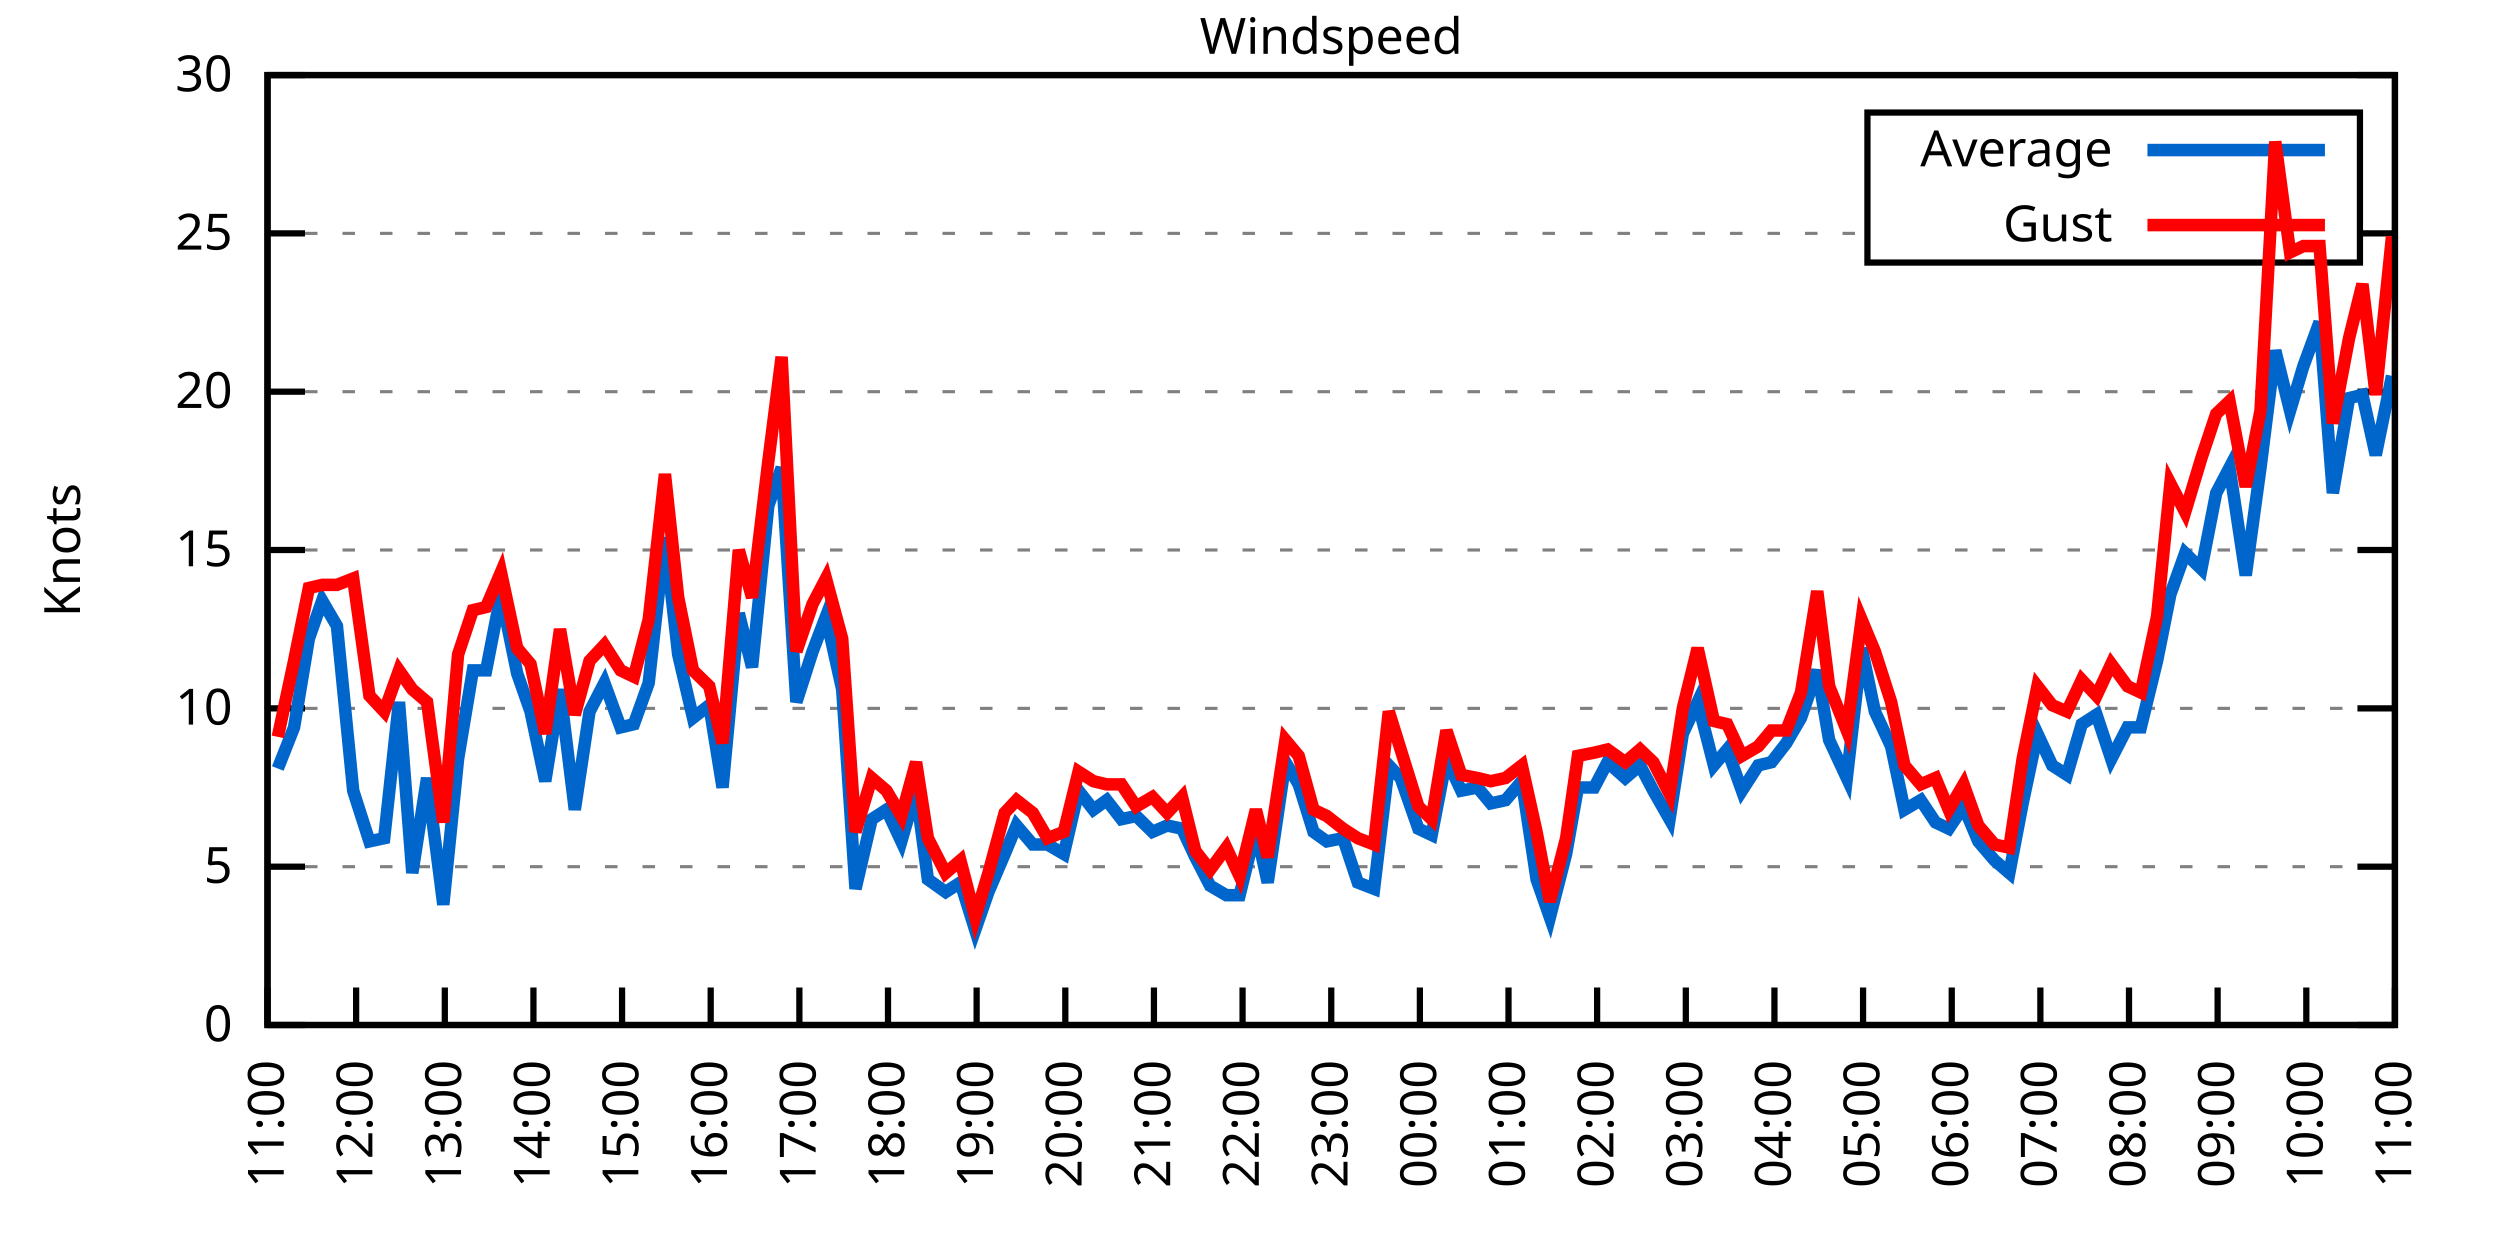
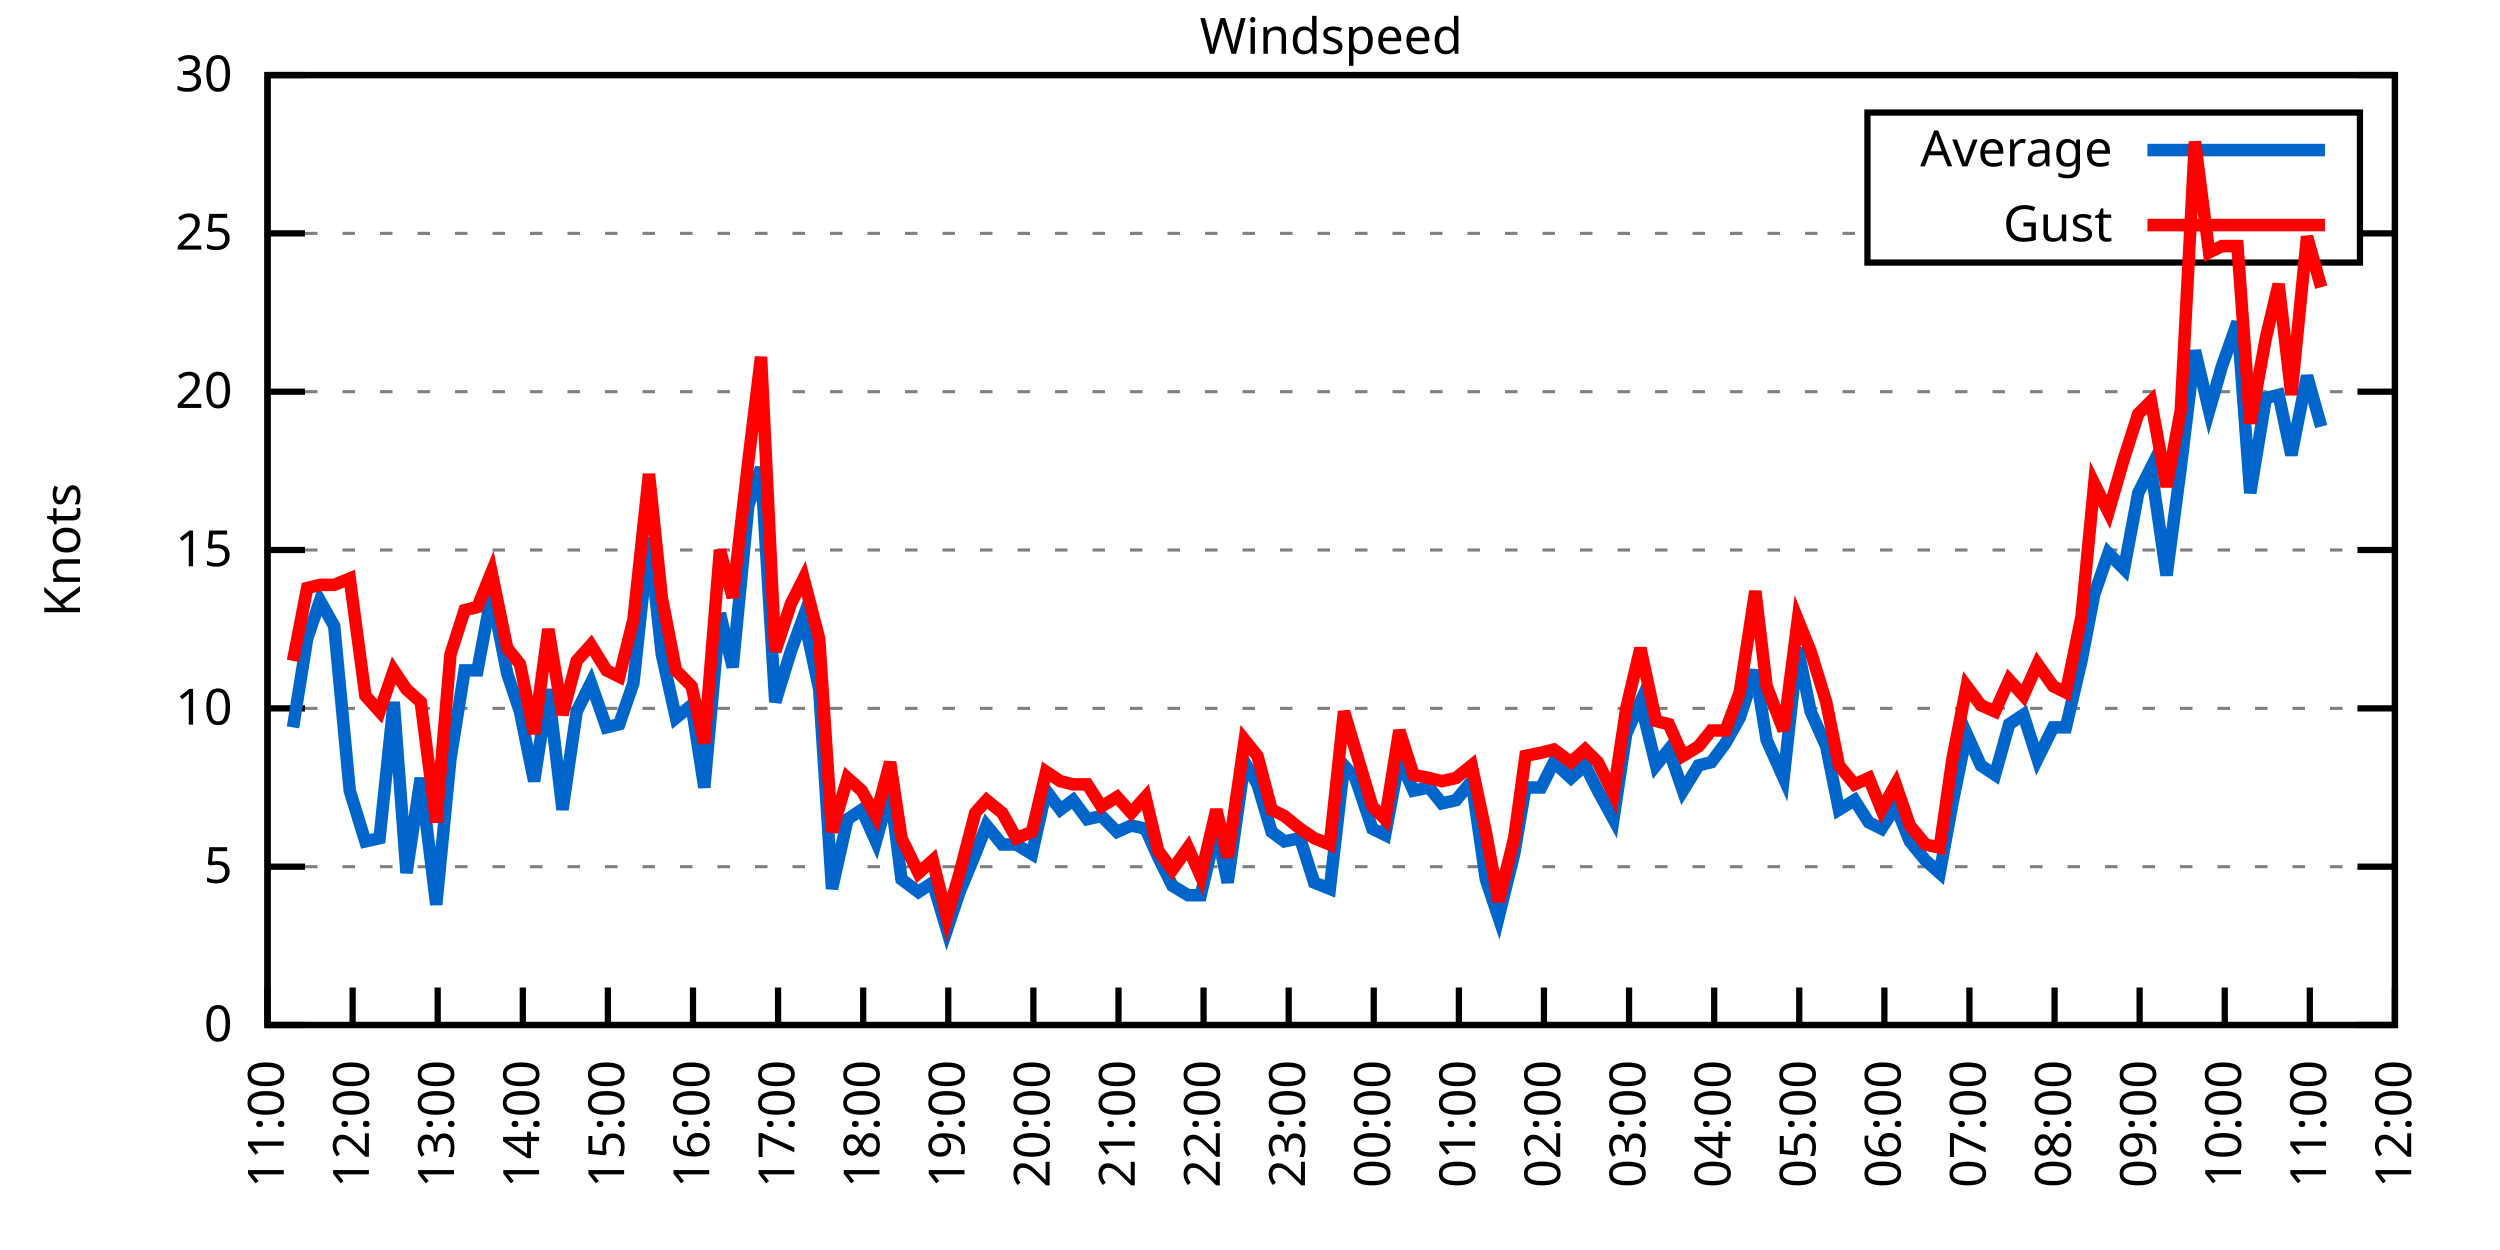
<svg xmlns="http://www.w3.org/2000/svg" xmlns:xlink="http://www.w3.org/1999/xlink" width="400" height="200" viewBox="0 0 400 200">
  <g id="gnuplot_canvas">
    <rect x="0" y="0" width="400" height="200" fill="none" />
    <defs>
      <circle id="gpDot" r="0.5" stroke-width="0.5" stroke="currentColor" />
      <path id="gpPt0" stroke-width="0.333" stroke="currentColor" d="M-1,0 h2 M0,-1 v2" />
      <path id="gpPt1" stroke-width="0.333" stroke="currentColor" d="M-1,-1 L1,1 M1,-1 L-1,1" />
      <path id="gpPt2" stroke-width="0.333" stroke="currentColor" d="M-1,0 L1,0 M0,-1 L0,1 M-1,-1 L1,1 M-1,1 L1,-1" />
      <rect id="gpPt3" stroke-width="0.333" stroke="currentColor" x="-1" y="-1" width="2" height="2" />
      <rect id="gpPt4" stroke-width="0.333" stroke="currentColor" fill="currentColor" x="-1" y="-1" width="2" height="2" />
      <circle id="gpPt5" stroke-width="0.333" stroke="currentColor" cx="0" cy="0" r="1" />
      <use xlink:href="#gpPt5" id="gpPt6" fill="currentColor" stroke="none" />
      <path id="gpPt7" stroke-width="0.333" stroke="currentColor" d="M0,-1.33 L-1.33,0.67 L1.33,0.67 z" />
      <use xlink:href="#gpPt7" id="gpPt8" fill="currentColor" stroke="none" />
      <use xlink:href="#gpPt7" id="gpPt9" stroke="currentColor" transform="rotate(180)" />
      <use xlink:href="#gpPt9" id="gpPt10" fill="currentColor" stroke="none" />
      <use xlink:href="#gpPt3" id="gpPt11" stroke="currentColor" transform="rotate(45)" />
      <use xlink:href="#gpPt11" id="gpPt12" fill="currentColor" stroke="none" />
      <path id="gpPt13" stroke-width="0.333" stroke="currentColor" d="M0,1.330 L1.265,0.411 L0.782,-1.067 L-0.782,-1.076 L-1.265,0.411 z" />
      <use xlink:href="#gpPt13" id="gpPt14" fill="currentColor" stroke="none" />
      <filter id="textbox" filterUnits="objectBoundingBox" x="0" y="0" height="1" width="1">
        <feFlood flood-color="white" flood-opacity="1" result="bgnd" />
        <feComposite in="SourceGraphic" in2="bgnd" operator="atop" />
      </filter>
      <filter id="greybox" filterUnits="objectBoundingBox" x="0" y="0" height="1" width="1">
        <feFlood flood-color="lightgrey" flood-opacity="1" result="grey" />
        <feComposite in="SourceGraphic" in2="grey" operator="atop" />
      </filter>
    </defs>
    <g fill="none" color="white" stroke="currentColor" stroke-width="1.00" stroke-linecap="butt" stroke-linejoin="miter">
</g>
    <g fill="none" color="black" stroke="currentColor" stroke-width="1.00" stroke-linecap="butt" stroke-linejoin="miter">
      <g stroke="none" shape-rendering="crispEdges">
        <polygon fill="rgb(255, 255, 255)" points="42.80,164.00 383.18,164.00 383.18,12.02 42.80,12.02 " />
      </g>
    </g>
    <g fill="none" color="black" stroke="currentColor" stroke-width="1.00" stroke-linecap="butt" stroke-linejoin="miter">
</g>
    <g fill="none" color="black" stroke="black" stroke-width="0.50" stroke-linecap="butt" stroke-linejoin="miter">
</g>
    <g fill="none" color="gray" stroke="currentColor" stroke-width="0.50" stroke-linecap="butt" stroke-linejoin="miter">
      <path stroke="gray" stroke-dasharray="2,4" class="gridline" d="M42.80,164.00 L383.19,164.00  " />
    </g>
    <g fill="none" color="gray" stroke="gray" stroke-width="1.00" stroke-linecap="butt" stroke-linejoin="miter">
</g>
    <g fill="none" color="black" stroke="currentColor" stroke-width="1.00" stroke-linecap="butt" stroke-linejoin="miter">
      <path stroke="black" d="M42.80,164.00 L48.80,164.00 M383.19,164.00 L377.19,164.00  " />
      <g transform="translate(37.20,166.60)" stroke="none" fill="black" font-family="Sans" font-size="8.00" text-anchor="end">
        <text>
          <tspan font-family="Sans"> 0</tspan>
        </text>
      </g>
    </g>
    <g fill="none" color="black" stroke="currentColor" stroke-width="1.00" stroke-linecap="butt" stroke-linejoin="miter">
</g>
    <g fill="none" color="black" stroke="black" stroke-width="0.50" stroke-linecap="butt" stroke-linejoin="miter">
</g>
    <g fill="none" color="gray" stroke="currentColor" stroke-width="0.50" stroke-linecap="butt" stroke-linejoin="miter">
      <path stroke="gray" stroke-dasharray="2,4" class="gridline" d="M42.80,138.67 L383.19,138.67  " />
    </g>
    <g fill="none" color="gray" stroke="gray" stroke-width="1.00" stroke-linecap="butt" stroke-linejoin="miter">
</g>
    <g fill="none" color="black" stroke="currentColor" stroke-width="1.00" stroke-linecap="butt" stroke-linejoin="miter">
      <path stroke="black" d="M42.80,138.67 L48.80,138.67 M383.19,138.67 L377.19,138.67  " />
      <g transform="translate(37.20,141.27)" stroke="none" fill="black" font-family="Sans" font-size="8.00" text-anchor="end">
        <text>
          <tspan font-family="Sans"> 5</tspan>
        </text>
      </g>
    </g>
    <g fill="none" color="black" stroke="currentColor" stroke-width="1.00" stroke-linecap="butt" stroke-linejoin="miter">
</g>
    <g fill="none" color="black" stroke="black" stroke-width="0.50" stroke-linecap="butt" stroke-linejoin="miter">
</g>
    <g fill="none" color="gray" stroke="currentColor" stroke-width="0.50" stroke-linecap="butt" stroke-linejoin="miter">
      <path stroke="gray" stroke-dasharray="2,4" class="gridline" d="M42.80,113.34 L383.19,113.34  " />
    </g>
    <g fill="none" color="gray" stroke="gray" stroke-width="1.00" stroke-linecap="butt" stroke-linejoin="miter">
</g>
    <g fill="none" color="black" stroke="currentColor" stroke-width="1.00" stroke-linecap="butt" stroke-linejoin="miter">
      <path stroke="black" d="M42.80,113.34 L48.80,113.34 M383.19,113.34 L377.19,113.34  " />
      <g transform="translate(37.20,115.94)" stroke="none" fill="black" font-family="Sans" font-size="8.00" text-anchor="end">
        <text>
          <tspan font-family="Sans"> 10</tspan>
        </text>
      </g>
    </g>
    <g fill="none" color="black" stroke="currentColor" stroke-width="1.00" stroke-linecap="butt" stroke-linejoin="miter">
</g>
    <g fill="none" color="black" stroke="black" stroke-width="0.50" stroke-linecap="butt" stroke-linejoin="miter">
</g>
    <g fill="none" color="gray" stroke="currentColor" stroke-width="0.50" stroke-linecap="butt" stroke-linejoin="miter">
      <path stroke="gray" stroke-dasharray="2,4" class="gridline" d="M42.80,88.00 L383.19,88.00  " />
    </g>
    <g fill="none" color="gray" stroke="gray" stroke-width="1.00" stroke-linecap="butt" stroke-linejoin="miter">
</g>
    <g fill="none" color="black" stroke="currentColor" stroke-width="1.00" stroke-linecap="butt" stroke-linejoin="miter">
      <path stroke="black" d="M42.80,88.00 L48.80,88.00 M383.19,88.00 L377.19,88.00  " />
      <g transform="translate(37.20,90.60)" stroke="none" fill="black" font-family="Sans" font-size="8.00" text-anchor="end">
        <text>
          <tspan font-family="Sans"> 15</tspan>
        </text>
      </g>
    </g>
    <g fill="none" color="black" stroke="currentColor" stroke-width="1.00" stroke-linecap="butt" stroke-linejoin="miter">
</g>
    <g fill="none" color="black" stroke="black" stroke-width="0.50" stroke-linecap="butt" stroke-linejoin="miter">
</g>
    <g fill="none" color="gray" stroke="currentColor" stroke-width="0.50" stroke-linecap="butt" stroke-linejoin="miter">
      <path stroke="gray" stroke-dasharray="2,4" class="gridline" d="M42.80,62.67 L383.19,62.67  " />
    </g>
    <g fill="none" color="gray" stroke="gray" stroke-width="1.00" stroke-linecap="butt" stroke-linejoin="miter">
</g>
    <g fill="none" color="black" stroke="currentColor" stroke-width="1.00" stroke-linecap="butt" stroke-linejoin="miter">
      <path stroke="black" d="M42.80,62.67 L48.80,62.67 M383.19,62.67 L377.19,62.67  " />
      <g transform="translate(37.20,65.27)" stroke="none" fill="black" font-family="Sans" font-size="8.00" text-anchor="end">
        <text>
          <tspan font-family="Sans"> 20</tspan>
        </text>
      </g>
    </g>
    <g fill="none" color="black" stroke="currentColor" stroke-width="1.00" stroke-linecap="butt" stroke-linejoin="miter">
</g>
    <g fill="none" color="black" stroke="black" stroke-width="0.50" stroke-linecap="butt" stroke-linejoin="miter">
</g>
    <g fill="none" color="gray" stroke="currentColor" stroke-width="0.50" stroke-linecap="butt" stroke-linejoin="miter">
      <path stroke="gray" stroke-dasharray="2,4" class="gridline" d="M42.80,37.34 L298.79,37.34 M377.59,37.34 L383.19,37.34  " />
    </g>
    <g fill="none" color="gray" stroke="gray" stroke-width="1.00" stroke-linecap="butt" stroke-linejoin="miter">
</g>
    <g fill="none" color="black" stroke="currentColor" stroke-width="1.00" stroke-linecap="butt" stroke-linejoin="miter">
      <path stroke="black" d="M42.80,37.34 L48.80,37.34 M383.19,37.34 L377.19,37.34  " />
      <g transform="translate(37.20,39.94)" stroke="none" fill="black" font-family="Sans" font-size="8.00" text-anchor="end">
        <text>
          <tspan font-family="Sans"> 25</tspan>
        </text>
      </g>
    </g>
    <g fill="none" color="black" stroke="currentColor" stroke-width="1.00" stroke-linecap="butt" stroke-linejoin="miter">
</g>
    <g fill="none" color="black" stroke="black" stroke-width="0.50" stroke-linecap="butt" stroke-linejoin="miter">
</g>
    <g fill="none" color="gray" stroke="currentColor" stroke-width="0.50" stroke-linecap="butt" stroke-linejoin="miter">
      <path stroke="gray" stroke-dasharray="2,4" class="gridline" d="M42.80,12.01 L383.19,12.01  " />
    </g>
    <g fill="none" color="gray" stroke="gray" stroke-width="1.00" stroke-linecap="butt" stroke-linejoin="miter">
</g>
    <g fill="none" color="black" stroke="currentColor" stroke-width="1.00" stroke-linecap="butt" stroke-linejoin="miter">
      <path stroke="black" d="M42.80,12.01 L48.80,12.01 M383.19,12.01 L377.19,12.01  " />
      <g transform="translate(37.20,14.61)" stroke="none" fill="black" font-family="Sans" font-size="8.00" text-anchor="end">
        <text>
          <tspan font-family="Sans"> 30</tspan>
        </text>
      </g>
    </g>
    <g fill="none" color="black" stroke="currentColor" stroke-width="1.00" stroke-linecap="butt" stroke-linejoin="miter">
      <path stroke="black" d="M42.80,164.00 L42.80,158.00  " />
      <g transform="translate(45.40,169.60) rotate(270.00)" stroke="none" fill="black" font-family="Sans" font-size="8.00" text-anchor="end">
        <text>
          <tspan font-family="Sans">11:00</tspan>
        </text>
      </g>
    </g>
    <g fill="none" color="black" stroke="currentColor" stroke-width="1.00" stroke-linecap="butt" stroke-linejoin="miter">
-       <path stroke="black" d="M56.98,164.00 L56.98,158.00  " />
-       <g transform="translate(59.58,169.60) rotate(270.00)" stroke="none" fill="black" font-family="Sans" font-size="8.00" text-anchor="end">
+       <path stroke="black" d="M56.42,164.00 L56.42,158.00  " />
+       <g transform="translate(59.02,169.60) rotate(270.00)" stroke="none" fill="black" font-family="Sans" font-size="8.00" text-anchor="end">
        <text>
          <tspan font-family="Sans">12:00</tspan>
        </text>
      </g>
    </g>
    <g fill="none" color="black" stroke="currentColor" stroke-width="1.00" stroke-linecap="butt" stroke-linejoin="miter">
-       <path stroke="black" d="M71.17,164.00 L71.17,158.00  " />
-       <g transform="translate(73.77,169.60) rotate(270.00)" stroke="none" fill="black" font-family="Sans" font-size="8.00" text-anchor="end">
+       <path stroke="black" d="M70.03,164.00 L70.03,158.00  " />
+       <g transform="translate(72.63,169.60) rotate(270.00)" stroke="none" fill="black" font-family="Sans" font-size="8.00" text-anchor="end">
        <text>
          <tspan font-family="Sans">13:00</tspan>
        </text>
      </g>
    </g>
    <g fill="none" color="black" stroke="currentColor" stroke-width="1.00" stroke-linecap="butt" stroke-linejoin="miter">
-       <path stroke="black" d="M85.35,164.00 L85.35,158.00  " />
-       <g transform="translate(87.95,169.60) rotate(270.00)" stroke="none" fill="black" font-family="Sans" font-size="8.00" text-anchor="end">
+       <path stroke="black" d="M83.65,164.00 L83.65,158.00  " />
+       <g transform="translate(86.25,169.60) rotate(270.00)" stroke="none" fill="black" font-family="Sans" font-size="8.00" text-anchor="end">
        <text>
          <tspan font-family="Sans">14:00</tspan>
        </text>
      </g>
    </g>
    <g fill="none" color="black" stroke="currentColor" stroke-width="1.00" stroke-linecap="butt" stroke-linejoin="miter">
-       <path stroke="black" d="M99.53,164.00 L99.53,158.00  " />
-       <g transform="translate(102.13,169.60) rotate(270.00)" stroke="none" fill="black" font-family="Sans" font-size="8.00" text-anchor="end">
+       <path stroke="black" d="M97.26,164.00 L97.26,158.00  " />
+       <g transform="translate(99.86,169.60) rotate(270.00)" stroke="none" fill="black" font-family="Sans" font-size="8.00" text-anchor="end">
        <text>
          <tspan font-family="Sans">15:00</tspan>
        </text>
      </g>
    </g>
    <g fill="none" color="black" stroke="currentColor" stroke-width="1.00" stroke-linecap="butt" stroke-linejoin="miter">
-       <path stroke="black" d="M113.71,164.00 L113.71,158.00  " />
-       <g transform="translate(116.31,169.60) rotate(270.00)" stroke="none" fill="black" font-family="Sans" font-size="8.00" text-anchor="end">
+       <path stroke="black" d="M110.88,164.00 L110.88,158.00  " />
+       <g transform="translate(113.48,169.60) rotate(270.00)" stroke="none" fill="black" font-family="Sans" font-size="8.00" text-anchor="end">
        <text>
          <tspan font-family="Sans">16:00</tspan>
        </text>
      </g>
    </g>
    <g fill="none" color="black" stroke="currentColor" stroke-width="1.00" stroke-linecap="butt" stroke-linejoin="miter">
-       <path stroke="black" d="M127.90,164.00 L127.90,158.00  " />
-       <g transform="translate(130.50,169.60) rotate(270.00)" stroke="none" fill="black" font-family="Sans" font-size="8.00" text-anchor="end">
+       <path stroke="black" d="M124.49,164.00 L124.49,158.00  " />
+       <g transform="translate(127.09,169.60) rotate(270.00)" stroke="none" fill="black" font-family="Sans" font-size="8.00" text-anchor="end">
        <text>
          <tspan font-family="Sans">17:00</tspan>
        </text>
      </g>
    </g>
    <g fill="none" color="black" stroke="currentColor" stroke-width="1.00" stroke-linecap="butt" stroke-linejoin="miter">
-       <path stroke="black" d="M142.08,164.00 L142.08,158.00  " />
-       <g transform="translate(144.68,169.60) rotate(270.00)" stroke="none" fill="black" font-family="Sans" font-size="8.00" text-anchor="end">
+       <path stroke="black" d="M138.11,164.00 L138.11,158.00  " />
+       <g transform="translate(140.71,169.60) rotate(270.00)" stroke="none" fill="black" font-family="Sans" font-size="8.00" text-anchor="end">
        <text>
          <tspan font-family="Sans">18:00</tspan>
        </text>
      </g>
    </g>
    <g fill="none" color="black" stroke="currentColor" stroke-width="1.00" stroke-linecap="butt" stroke-linejoin="miter">
-       <path stroke="black" d="M156.26,164.00 L156.26,158.00  " />
-       <g transform="translate(158.86,169.60) rotate(270.00)" stroke="none" fill="black" font-family="Sans" font-size="8.00" text-anchor="end">
+       <path stroke="black" d="M151.72,164.00 L151.72,158.00  " />
+       <g transform="translate(154.32,169.60) rotate(270.00)" stroke="none" fill="black" font-family="Sans" font-size="8.00" text-anchor="end">
        <text>
          <tspan font-family="Sans">19:00</tspan>
        </text>
      </g>
    </g>
    <g fill="none" color="black" stroke="currentColor" stroke-width="1.00" stroke-linecap="butt" stroke-linejoin="miter">
-       <path stroke="black" d="M170.45,164.00 L170.45,158.00  " />
-       <g transform="translate(173.05,169.60) rotate(270.00)" stroke="none" fill="black" font-family="Sans" font-size="8.00" text-anchor="end">
+       <path stroke="black" d="M165.34,164.00 L165.34,158.00  " />
+       <g transform="translate(167.94,169.60) rotate(270.00)" stroke="none" fill="black" font-family="Sans" font-size="8.00" text-anchor="end">
        <text>
          <tspan font-family="Sans">20:00</tspan>
        </text>
      </g>
    </g>
    <g fill="none" color="black" stroke="currentColor" stroke-width="1.00" stroke-linecap="butt" stroke-linejoin="miter">
-       <path stroke="black" d="M184.63,164.00 L184.63,158.00  " />
-       <g transform="translate(187.23,169.60) rotate(270.00)" stroke="none" fill="black" font-family="Sans" font-size="8.00" text-anchor="end">
+       <path stroke="black" d="M178.96,164.00 L178.96,158.00  " />
+       <g transform="translate(181.56,169.60) rotate(270.00)" stroke="none" fill="black" font-family="Sans" font-size="8.00" text-anchor="end">
        <text>
          <tspan font-family="Sans">21:00</tspan>
        </text>
      </g>
    </g>
    <g fill="none" color="black" stroke="currentColor" stroke-width="1.00" stroke-linecap="butt" stroke-linejoin="miter">
-       <path stroke="black" d="M198.81,164.00 L198.81,158.00  " />
-       <g transform="translate(201.41,169.60) rotate(270.00)" stroke="none" fill="black" font-family="Sans" font-size="8.00" text-anchor="end">
+       <path stroke="black" d="M192.57,164.00 L192.57,158.00  " />
+       <g transform="translate(195.17,169.60) rotate(270.00)" stroke="none" fill="black" font-family="Sans" font-size="8.00" text-anchor="end">
        <text>
          <tspan font-family="Sans">22:00</tspan>
        </text>
      </g>
    </g>
    <g fill="none" color="black" stroke="currentColor" stroke-width="1.00" stroke-linecap="butt" stroke-linejoin="miter">
-       <path stroke="black" d="M213.00,164.00 L213.00,158.00  " />
-       <g transform="translate(215.60,169.60) rotate(270.00)" stroke="none" fill="black" font-family="Sans" font-size="8.00" text-anchor="end">
+       <path stroke="black" d="M206.19,164.00 L206.19,158.00  " />
+       <g transform="translate(208.79,169.60) rotate(270.00)" stroke="none" fill="black" font-family="Sans" font-size="8.00" text-anchor="end">
        <text>
          <tspan font-family="Sans">23:00</tspan>
        </text>
      </g>
    </g>
    <g fill="none" color="black" stroke="currentColor" stroke-width="1.00" stroke-linecap="butt" stroke-linejoin="miter">
-       <path stroke="black" d="M227.18,164.00 L227.18,158.00  " />
-       <g transform="translate(229.78,169.60) rotate(270.00)" stroke="none" fill="black" font-family="Sans" font-size="8.00" text-anchor="end">
+       <path stroke="black" d="M219.80,164.00 L219.80,158.00  " />
+       <g transform="translate(222.40,169.60) rotate(270.00)" stroke="none" fill="black" font-family="Sans" font-size="8.00" text-anchor="end">
        <text>
          <tspan font-family="Sans">00:00</tspan>
        </text>
      </g>
    </g>
    <g fill="none" color="black" stroke="currentColor" stroke-width="1.00" stroke-linecap="butt" stroke-linejoin="miter">
-       <path stroke="black" d="M241.36,164.00 L241.36,158.00  " />
-       <g transform="translate(243.96,169.60) rotate(270.00)" stroke="none" fill="black" font-family="Sans" font-size="8.00" text-anchor="end">
+       <path stroke="black" d="M233.42,164.00 L233.42,158.00  " />
+       <g transform="translate(236.02,169.60) rotate(270.00)" stroke="none" fill="black" font-family="Sans" font-size="8.00" text-anchor="end">
        <text>
          <tspan font-family="Sans">01:00</tspan>
        </text>
      </g>
    </g>
    <g fill="none" color="black" stroke="currentColor" stroke-width="1.00" stroke-linecap="butt" stroke-linejoin="miter">
-       <path stroke="black" d="M255.54,164.00 L255.54,158.00  " />
-       <g transform="translate(258.14,169.60) rotate(270.00)" stroke="none" fill="black" font-family="Sans" font-size="8.00" text-anchor="end">
+       <path stroke="black" d="M247.03,164.00 L247.03,158.00  " />
+       <g transform="translate(249.63,169.60) rotate(270.00)" stroke="none" fill="black" font-family="Sans" font-size="8.00" text-anchor="end">
        <text>
          <tspan font-family="Sans">02:00</tspan>
        </text>
      </g>
    </g>
    <g fill="none" color="black" stroke="currentColor" stroke-width="1.00" stroke-linecap="butt" stroke-linejoin="miter">
-       <path stroke="black" d="M269.73,164.00 L269.73,158.00  " />
-       <g transform="translate(272.33,169.60) rotate(270.00)" stroke="none" fill="black" font-family="Sans" font-size="8.00" text-anchor="end">
+       <path stroke="black" d="M260.65,164.00 L260.65,158.00  " />
+       <g transform="translate(263.25,169.60) rotate(270.00)" stroke="none" fill="black" font-family="Sans" font-size="8.00" text-anchor="end">
        <text>
          <tspan font-family="Sans">03:00</tspan>
        </text>
      </g>
    </g>
    <g fill="none" color="black" stroke="currentColor" stroke-width="1.00" stroke-linecap="butt" stroke-linejoin="miter">
-       <path stroke="black" d="M283.91,164.00 L283.91,158.00  " />
-       <g transform="translate(286.51,169.60) rotate(270.00)" stroke="none" fill="black" font-family="Sans" font-size="8.00" text-anchor="end">
+       <path stroke="black" d="M274.27,164.00 L274.27,158.00  " />
+       <g transform="translate(276.87,169.60) rotate(270.00)" stroke="none" fill="black" font-family="Sans" font-size="8.00" text-anchor="end">
        <text>
          <tspan font-family="Sans">04:00</tspan>
        </text>
      </g>
    </g>
    <g fill="none" color="black" stroke="currentColor" stroke-width="1.00" stroke-linecap="butt" stroke-linejoin="miter">
-       <path stroke="black" d="M298.09,164.00 L298.09,158.00  " />
-       <g transform="translate(300.69,169.60) rotate(270.00)" stroke="none" fill="black" font-family="Sans" font-size="8.00" text-anchor="end">
+       <path stroke="black" d="M287.88,164.00 L287.88,158.00  " />
+       <g transform="translate(290.48,169.60) rotate(270.00)" stroke="none" fill="black" font-family="Sans" font-size="8.00" text-anchor="end">
        <text>
          <tspan font-family="Sans">05:00</tspan>
        </text>
      </g>
    </g>
    <g fill="none" color="black" stroke="currentColor" stroke-width="1.00" stroke-linecap="butt" stroke-linejoin="miter">
-       <path stroke="black" d="M312.28,164.00 L312.28,158.00  " />
-       <g transform="translate(314.88,169.60) rotate(270.00)" stroke="none" fill="black" font-family="Sans" font-size="8.00" text-anchor="end">
+       <path stroke="black" d="M301.50,164.00 L301.50,158.00  " />
+       <g transform="translate(304.10,169.60) rotate(270.00)" stroke="none" fill="black" font-family="Sans" font-size="8.00" text-anchor="end">
        <text>
          <tspan font-family="Sans">06:00</tspan>
        </text>
      </g>
    </g>
    <g fill="none" color="black" stroke="currentColor" stroke-width="1.00" stroke-linecap="butt" stroke-linejoin="miter">
-       <path stroke="black" d="M326.46,164.00 L326.46,158.00  " />
-       <g transform="translate(329.06,169.60) rotate(270.00)" stroke="none" fill="black" font-family="Sans" font-size="8.00" text-anchor="end">
+       <path stroke="black" d="M315.11,164.00 L315.11,158.00  " />
+       <g transform="translate(317.71,169.60) rotate(270.00)" stroke="none" fill="black" font-family="Sans" font-size="8.00" text-anchor="end">
        <text>
          <tspan font-family="Sans">07:00</tspan>
        </text>
      </g>
    </g>
    <g fill="none" color="black" stroke="currentColor" stroke-width="1.00" stroke-linecap="butt" stroke-linejoin="miter">
-       <path stroke="black" d="M340.64,164.00 L340.64,158.00  " />
-       <g transform="translate(343.24,169.60) rotate(270.00)" stroke="none" fill="black" font-family="Sans" font-size="8.00" text-anchor="end">
+       <path stroke="black" d="M328.73,164.00 L328.73,158.00  " />
+       <g transform="translate(331.33,169.60) rotate(270.00)" stroke="none" fill="black" font-family="Sans" font-size="8.00" text-anchor="end">
        <text>
          <tspan font-family="Sans">08:00</tspan>
        </text>
      </g>
    </g>
    <g fill="none" color="black" stroke="currentColor" stroke-width="1.00" stroke-linecap="butt" stroke-linejoin="miter">
-       <path stroke="black" d="M354.82,164.00 L354.82,158.00  " />
-       <g transform="translate(357.42,169.60) rotate(270.00)" stroke="none" fill="black" font-family="Sans" font-size="8.00" text-anchor="end">
+       <path stroke="black" d="M342.34,164.00 L342.34,158.00  " />
+       <g transform="translate(344.94,169.60) rotate(270.00)" stroke="none" fill="black" font-family="Sans" font-size="8.00" text-anchor="end">
        <text>
          <tspan font-family="Sans">09:00</tspan>
        </text>
      </g>
    </g>
    <g fill="none" color="black" stroke="currentColor" stroke-width="1.00" stroke-linecap="butt" stroke-linejoin="miter">
-       <path stroke="black" d="M369.01,164.00 L369.01,158.00  " />
-       <g transform="translate(371.61,169.60) rotate(270.00)" stroke="none" fill="black" font-family="Sans" font-size="8.00" text-anchor="end">
+       <path stroke="black" d="M355.96,164.00 L355.96,158.00  " />
+       <g transform="translate(358.56,169.60) rotate(270.00)" stroke="none" fill="black" font-family="Sans" font-size="8.00" text-anchor="end">
        <text>
          <tspan font-family="Sans">10:00</tspan>
+         </text>
+       </g>
+     </g>
+     <g fill="none" color="black" stroke="currentColor" stroke-width="1.00" stroke-linecap="butt" stroke-linejoin="miter">
+       <path stroke="black" d="M369.57,164.00 L369.57,158.00  " />
+       <g transform="translate(372.17,169.60) rotate(270.00)" stroke="none" fill="black" font-family="Sans" font-size="8.00" text-anchor="end">
+         <text>
+           <tspan font-family="Sans">11:00</tspan>
        </text>
      </g>
    </g>
    <g fill="none" color="black" stroke="currentColor" stroke-width="1.00" stroke-linecap="butt" stroke-linejoin="miter">
      <path stroke="black" d="M383.19,164.00 L383.19,158.00  " />
      <g transform="translate(385.79,169.60) rotate(270.00)" stroke="none" fill="black" font-family="Sans" font-size="8.00" text-anchor="end">
        <text>
-           <tspan font-family="Sans">11:00</tspan>
+           <tspan font-family="Sans">12:00</tspan>
        </text>
      </g>
    </g>
    <g fill="none" color="black" stroke="currentColor" stroke-width="1.00" stroke-linecap="butt" stroke-linejoin="miter">
</g>
    <g fill="none" color="black" stroke="currentColor" stroke-width="1.00" stroke-linecap="butt" stroke-linejoin="miter">
      <path stroke="black" d="M42.80,12.01 L42.80,164.00 L383.19,164.00 L383.19,12.01 L42.80,12.01 Z  " />
    </g>
    <g fill="none" color="black" stroke="currentColor" stroke-width="1.00" stroke-linecap="butt" stroke-linejoin="miter">
</g>
    <g fill="none" color="black" stroke="currentColor" stroke-width="1.00" stroke-linecap="butt" stroke-linejoin="miter">
      <path stroke="black" d="M298.79,42.01 L298.79,18.01 L377.59,18.01 L377.59,42.01 L298.79,42.01 Z  " />
    </g>
    <g id="Windspeed_plot_1">
      <g fill="none" color="white" stroke="black" stroke-width="2.00" stroke-linecap="butt" stroke-linejoin="miter">
</g>
      <g fill="none" color="black" stroke="currentColor" stroke-width="2.00" stroke-linecap="butt" stroke-linejoin="miter">
        <g transform="translate(337.99,26.61)" stroke="none" fill="black" font-family="Sans" font-size="8.00" text-anchor="end">
          <text>
            <tspan font-family="Sans">Average</tspan>
          </text>
        </g>
      </g>
      <g fill="none" color="black" stroke="currentColor" stroke-width="2.00" stroke-linecap="butt" stroke-linejoin="miter">
-         <path stroke="rgb(  0, 102, 204)" d="M343.59,24.01 L371.99,24.01 M44.45,122.96 L47.05,116.38 L49.42,102.19 L51.55,96.11 L53.91,100.16 L56.51,126.51   L59.11,134.62 L61.47,134.11 L63.84,112.32 L65.97,139.68 L68.33,124.48 L70.93,144.75 L73.29,121.44 L75.66,107.26   L77.78,107.26 L80.15,95.10 L82.75,107.76 L84.88,113.84 L87.24,124.99 L89.60,110.30 L91.97,129.55 L94.33,113.84   L96.70,109.28 L99.30,116.38 L101.42,115.87 L103.79,109.28 L106.39,85.98 L108.51,104.72 L110.88,114.86 L113.48,112.83   L115.61,126.00 L118.21,98.14 L120.33,106.75 L122.93,80.91 L125.06,74.83 L127.42,112.32 L130.02,104.22 L132.15,98.64   L134.75,110.30 L136.88,142.21 L139.48,131.07 L141.84,129.55 L144.21,134.62 L146.57,126.51 L148.46,140.69 L151.30,142.72   L153.66,141.20 L156.03,148.80 L158.15,142.72 L160.75,136.64 L162.65,132.08 L165.25,135.12 L167.61,135.12 L170.21,136.64   L172.57,126.51 L174.94,129.55 L177.06,128.03 L179.43,131.07 L181.79,130.56 L184.39,133.10 L186.76,132.08 L189.12,132.59   L191.25,137.15 L193.61,141.71 L196.21,143.23 L198.34,143.23 L200.94,132.59 L202.83,141.20 L205.67,121.95 L207.79,125.50   L210.16,133.10 L212.29,134.62 L214.89,134.11 L217.25,141.20 L219.85,142.21 L222.21,122.46 L224.10,124.48 L226.94,132.59   L229.07,133.60 L231.43,121.44 L233.80,126.51 L236.40,126.00 L238.52,128.54 L240.89,128.03 L243.49,124.99 L245.85,140.69   L247.98,146.77 L250.58,136.64 L252.47,126.00 L255.07,126.00 L257.20,121.95 L260.04,124.48 L262.40,122.46 L264.53,126.51   L267.13,131.07 L269.25,117.39 L271.62,112.32 L274.22,122.46 L276.35,119.92 L278.71,126.51 L281.31,122.46 L283.44,121.95   L285.80,118.91 L288.16,114.86 L290.76,107.26 L292.66,118.40 L295.49,124.48 L297.86,103.71 L299.98,113.84 L302.58,119.42   L304.71,129.55 L307.31,128.03 L309.68,131.58 L311.80,132.59 L314.17,129.04 L316.53,134.62 L319.13,137.66 L321.49,139.68   L323.62,128.54 L325.99,117.39 L328.35,122.46 L330.71,123.98 L333.08,115.87 L335.44,114.35 L337.80,121.44 L340.40,116.38   L342.53,116.38 L345.13,105.74 L347.26,95.10 L349.62,88.51 L352.22,91.04 L354.59,78.89 L356.72,74.83 L359.32,92.06   L361.68,74.83 L364.04,56.09 L366.41,65.71 L368.53,58.62 L371.13,51.53 L373.26,78.89 L375.86,63.69 L377.99,63.18   L380.12,72.81 L382.72,60.14  " />
+         <path stroke="rgb(  0, 102, 204)" d="M343.59,24.01 L371.99,24.01 M46.88,116.38 L49.15,102.19 L51.20,96.11 L53.47,100.16 L55.96,126.51 L58.46,134.62   L60.73,134.11 L63.00,112.32 L65.04,139.68 L67.31,124.48 L69.80,144.75 L72.07,121.44 L74.34,107.26 L76.39,107.26   L78.65,95.10 L81.15,107.76 L83.19,113.84 L85.46,124.99 L87.73,110.30 L90.00,129.55 L92.27,113.84 L94.54,109.28   L97.04,116.38 L99.08,115.87 L101.35,109.28 L103.84,85.98 L105.89,104.72 L108.15,114.86 L110.65,112.83 L112.69,126.00   L115.19,98.14 L117.23,106.75 L119.73,80.91 L121.77,74.83 L124.04,112.32 L126.54,104.22 L128.58,98.64 L131.07,110.30   L133.12,142.21 L135.61,131.07 L137.88,129.55 L140.15,134.62 L142.42,126.51 L144.24,140.69 L146.96,142.72 L149.23,141.20   L151.50,148.80 L153.54,142.72 L156.04,136.64 L157.85,132.08 L160.35,135.12 L162.62,135.12 L165.11,136.64 L167.38,126.51   L169.65,129.55 L171.69,128.03 L173.96,131.07 L176.23,130.56 L178.73,133.10 L181.00,132.08 L183.27,132.59 L185.31,137.15   L187.58,141.71 L190.08,143.23 L192.12,143.23 L194.61,132.59 L196.43,141.20 L199.15,121.95 L201.19,125.50 L203.46,133.10   L205.51,134.62 L208.00,134.11 L210.27,141.20 L212.77,142.21 L215.04,122.46 L216.85,124.48 L219.58,132.59 L221.62,133.60   L223.89,121.44 L226.16,126.51 L228.65,126.00 L230.70,128.54 L232.96,128.03 L235.46,124.99 L237.73,140.69 L239.77,146.77   L242.27,136.64 L244.08,126.00 L246.58,126.00 L248.62,121.95 L251.35,124.48 L253.61,122.46 L255.66,126.51 L258.15,131.07   L260.20,117.39 L262.47,112.32 L264.96,122.46 L267.00,119.92 L269.27,126.51 L271.77,122.46 L273.81,121.95 L276.08,118.91   L278.35,114.86 L280.85,107.26 L282.66,118.40 L285.38,124.48 L287.65,103.71 L289.70,113.84 L292.19,119.42 L294.23,129.55   L296.73,128.03 L299.00,131.58 L301.04,132.59 L303.31,129.04 L305.58,134.62 L308.08,137.66 L310.35,139.68 L312.39,128.54   L314.66,117.39 L316.93,122.46 L319.20,123.98 L321.47,115.87 L323.74,114.35 L326.00,121.44 L328.50,116.38 L330.54,116.38   L333.04,105.74 L335.08,95.10 L337.35,88.51 L339.85,91.04 L342.12,78.89 L344.16,74.83 L346.65,92.06 L348.92,74.83   L351.19,56.09 L353.46,65.71 L355.50,58.62 L358.00,51.53 L360.04,78.89 L362.54,63.69 L364.58,63.18 L366.62,72.81   L369.12,60.14 L371.39,68.25  " />
      </g>
    </g>
    <g id="Windspeed_plot_2">
      <g fill="none" color="black" stroke="currentColor" stroke-width="2.00" stroke-linecap="butt" stroke-linejoin="miter">
        <g transform="translate(337.99,38.61)" stroke="none" fill="black" font-family="Sans" font-size="8.00" text-anchor="end">
          <text>
            <tspan font-family="Sans">Gust</tspan>
          </text>
        </g>
      </g>
      <g fill="none" color="black" stroke="currentColor" stroke-width="2.00" stroke-linecap="butt" stroke-linejoin="miter">
-         <path stroke="rgb(255,   0,   0)" d="M343.59,36.01 L371.99,36.01 M44.45,117.90 L47.05,105.74 L49.42,94.08 L51.55,93.58 L53.91,93.58 L56.51,92.56   L59.11,111.31 L61.47,113.84 L63.84,107.26 L65.97,110.30 L68.33,112.32 L70.93,131.58 L73.29,104.72 L75.66,97.63   L77.78,97.12 L80.15,91.55 L82.75,103.71 L84.88,106.24 L87.24,117.39 L89.60,100.67 L91.97,114.35 L94.33,105.74   L96.70,103.20 L99.30,107.26 L101.42,108.27 L103.79,99.15 L106.39,75.85 L108.51,95.60 L110.88,107.26 L113.48,109.79   L115.61,118.91 L118.21,88.00 L120.33,95.60 L122.93,73.82 L125.06,57.10 L127.42,104.22 L130.02,96.62 L132.15,92.56   L134.75,102.19 L136.88,133.10 L139.48,124.48 L141.84,126.51 L144.21,130.56 L146.57,121.95 L148.46,134.11 L151.30,139.68   L153.66,137.66 L156.03,146.77 L158.15,139.68 L160.75,130.06 L162.65,128.03 L165.25,130.06 L167.61,134.11 L170.21,133.10   L172.57,123.47 L174.94,124.99 L177.06,125.50 L179.43,125.50 L181.79,129.04 L184.39,127.52 L186.76,130.06 L189.12,127.52   L191.25,136.14 L193.61,139.17 L196.21,135.63 L198.34,140.19 L200.94,129.55 L202.83,137.15 L205.67,118.40 L207.79,120.94   L210.16,129.55 L212.29,130.56 L214.89,132.59 L217.25,134.11 L219.85,135.12 L222.21,113.84 L224.10,119.92 L226.94,129.04   L229.07,131.07 L231.43,116.88 L233.80,123.98 L236.40,124.48 L238.52,124.99 L240.89,124.48 L243.49,122.46 L245.85,133.10   L247.98,144.24 L250.58,134.11 L252.47,120.94 L255.07,120.43 L257.20,119.92 L260.04,121.95 L262.40,119.92 L264.53,121.95   L267.13,127.02 L269.25,113.34 L271.62,103.71 L274.22,115.36 L276.35,115.87 L278.71,120.94 L281.31,119.42 L283.44,116.88   L285.80,116.88 L288.16,110.80 L290.76,94.59 L292.66,109.79 L295.49,116.88 L297.86,99.15 L299.98,104.22 L302.58,112.32   L304.71,122.46 L307.31,125.50 L309.68,124.48 L311.80,129.55 L314.17,125.50 L316.53,132.08 L319.13,135.12 L321.49,135.63   L323.62,121.44 L325.99,109.79 L328.35,112.83 L330.71,113.84 L333.08,108.78 L335.44,111.31 L337.80,106.24 L340.40,109.79   L342.53,110.80 L345.13,98.64 L347.26,77.37 L349.62,81.93 L352.22,73.31 L354.59,66.22 L356.72,64.19 L359.32,77.87   L361.68,65.71 L364.04,22.65 L366.41,40.38 L368.53,39.37 L371.13,39.37 L373.26,67.74 L375.86,54.06 L377.99,45.45   L380.12,63.18 L382.72,37.85  " />
+         <path stroke="rgb(255,   0,   0)" d="M343.59,36.01 L371.99,36.01 M46.88,105.74 L49.15,94.08 L51.20,93.58 L53.47,93.58 L55.96,92.56 L58.46,111.31   L60.73,113.84 L63.00,107.26 L65.04,110.30 L67.31,112.32 L69.80,131.58 L72.07,104.72 L74.34,97.63 L76.39,97.12   L78.65,91.55 L81.15,103.71 L83.19,106.24 L85.46,117.39 L87.73,100.67 L90.00,114.35 L92.27,105.74 L94.54,103.20   L97.04,107.26 L99.08,108.27 L101.35,99.15 L103.84,75.85 L105.89,95.60 L108.15,107.26 L110.65,109.79 L112.69,118.91   L115.19,88.00 L117.23,95.60 L119.73,73.82 L121.77,57.10 L124.04,104.22 L126.54,96.62 L128.58,92.56 L131.07,102.19   L133.12,133.10 L135.61,124.48 L137.88,126.51 L140.15,130.56 L142.42,121.95 L144.24,134.11 L146.96,139.68 L149.23,137.66   L151.50,146.77 L153.54,139.68 L156.04,130.06 L157.85,128.03 L160.35,130.06 L162.62,134.11 L165.11,133.10 L167.38,123.47   L169.65,124.99 L171.69,125.50 L173.96,125.50 L176.23,129.04 L178.73,127.52 L181.00,130.06 L183.27,127.52 L185.31,136.14   L187.58,139.17 L190.08,135.63 L192.12,140.19 L194.61,129.55 L196.43,137.15 L199.15,118.40 L201.19,120.94 L203.46,129.55   L205.51,130.56 L208.00,132.59 L210.27,134.11 L212.77,135.12 L215.04,113.84 L216.85,119.92 L219.58,129.04 L221.62,131.07   L223.89,116.88 L226.16,123.98 L228.65,124.48 L230.70,124.99 L232.96,124.48 L235.46,122.46 L237.73,133.10 L239.77,144.24   L242.27,134.11 L244.08,120.94 L246.58,120.43 L248.62,119.92 L251.35,121.95 L253.61,119.92 L255.66,121.95 L258.15,127.02   L260.20,113.34 L262.47,103.71 L264.96,115.36 L267.00,115.87 L269.27,120.94 L271.77,119.42 L273.81,116.88 L276.08,116.88   L278.35,110.80 L280.85,94.59 L282.66,109.79 L285.38,116.88 L287.65,99.15 L289.70,104.22 L292.19,112.32 L294.23,122.46   L296.73,125.50 L299.00,124.48 L301.04,129.55 L303.31,125.50 L305.58,132.08 L308.08,135.12 L310.35,135.63 L312.39,121.44   L314.66,109.79 L316.93,112.83 L319.20,113.84 L321.47,108.78 L323.74,111.31 L326.00,106.24 L328.50,109.79 L330.54,110.80   L333.04,98.64 L335.08,77.37 L337.35,81.93 L339.85,73.31 L342.12,66.22 L344.16,64.19 L346.65,77.87 L348.92,65.71   L351.19,22.65 L353.46,40.38 L355.50,39.37 L358.00,39.37 L360.04,67.74 L362.54,54.06 L364.58,45.45 L366.62,63.18   L369.12,37.85 L371.39,45.95  " />
      </g>
    </g>
    <g fill="none" color="black" stroke="currentColor" stroke-width="2.00" stroke-linecap="butt" stroke-linejoin="miter">
</g>
    <g fill="none" color="black" stroke="black" stroke-width="1.00" stroke-linecap="butt" stroke-linejoin="miter">
</g>
    <g fill="none" color="black" stroke="currentColor" stroke-width="1.00" stroke-linecap="butt" stroke-linejoin="miter">
      <path stroke="black" d="M42.80,12.01 L42.80,164.00 L383.19,164.00 L383.19,12.01 L42.80,12.01 Z  " />
      <g transform="translate(12.80,88.01) rotate(270.00)" stroke="none" fill="black" font-family="Sans" font-size="8.00" text-anchor="middle">
        <text>
          <tspan font-family="Sans">Knots</tspan>
        </text>
      </g>
    </g>
    <g fill="none" color="black" stroke="currentColor" stroke-width="1.00" stroke-linecap="butt" stroke-linejoin="miter">
</g>
    <g fill="none" color="black" stroke="currentColor" stroke-width="1.00" stroke-linecap="butt" stroke-linejoin="miter">
      <g transform="translate(212.99,8.61)" stroke="none" fill="black" font-family="Sans" font-size="8.00" text-anchor="middle">
        <text>
          <tspan font-family="Sans">Windspeed</tspan>
        </text>
      </g>
    </g>
    <g fill="none" color="black" stroke="currentColor" stroke-width="1.00" stroke-linecap="butt" stroke-linejoin="miter">
</g>
  </g>
</svg>
